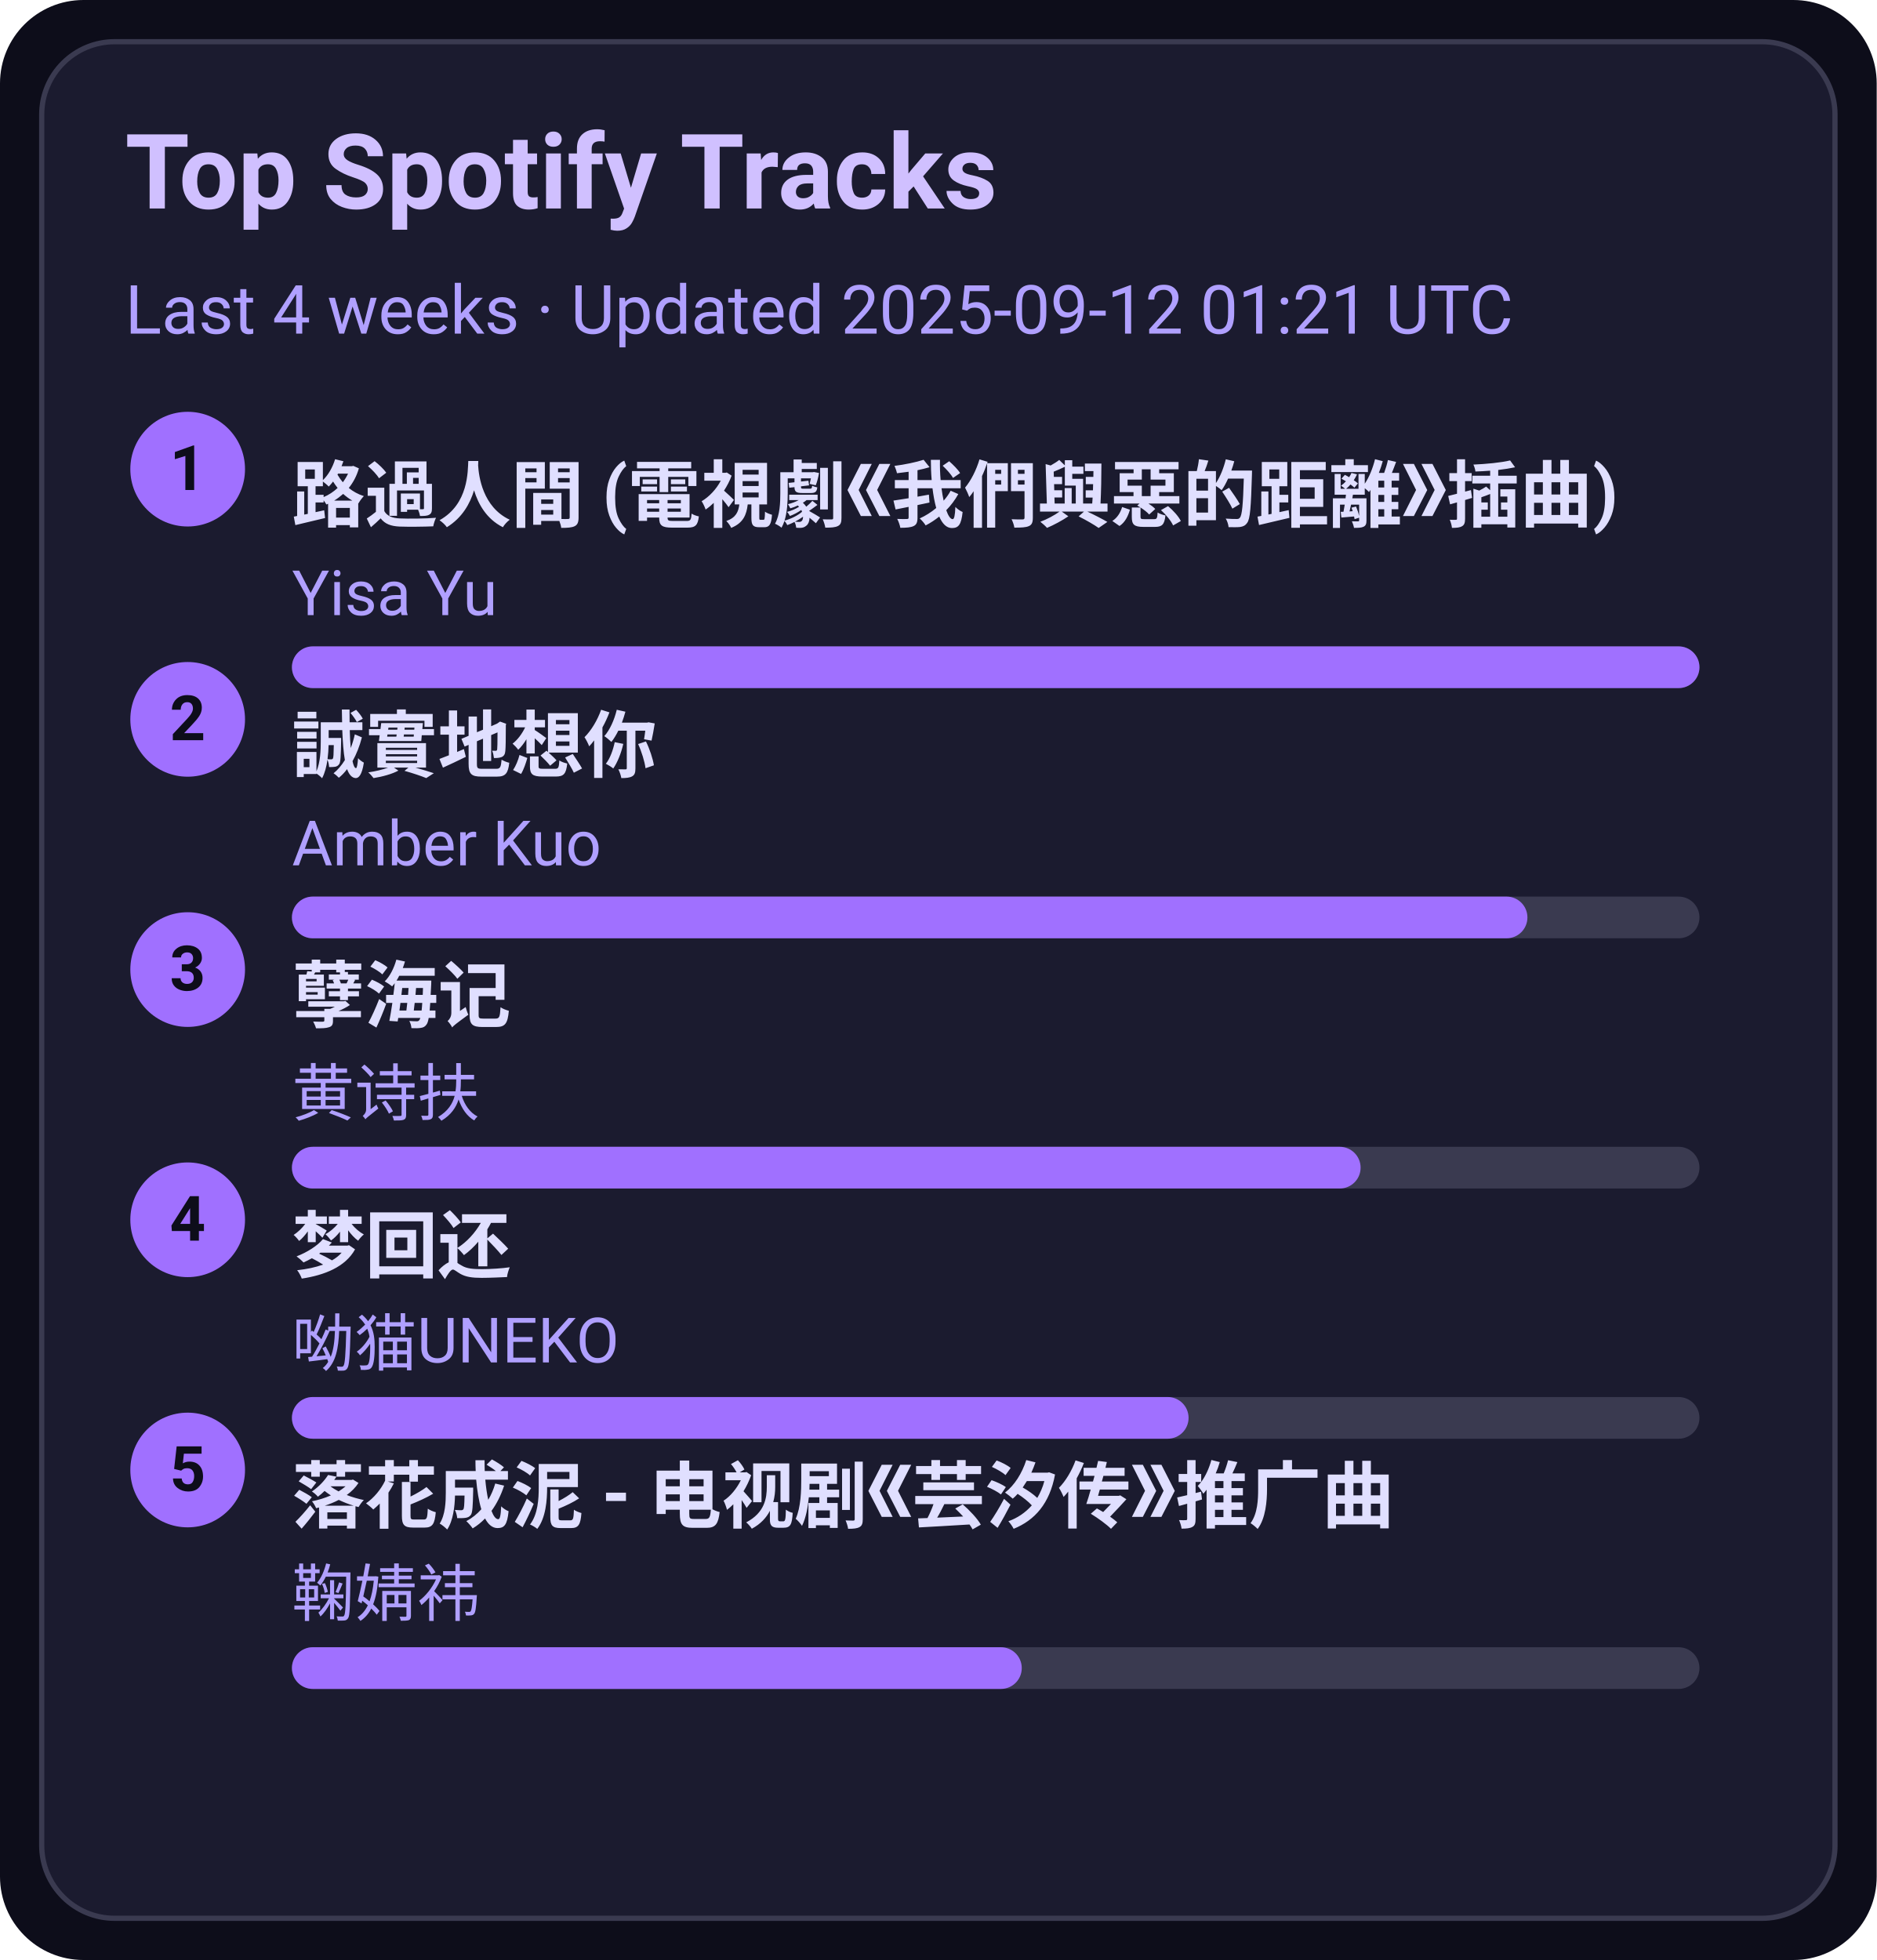
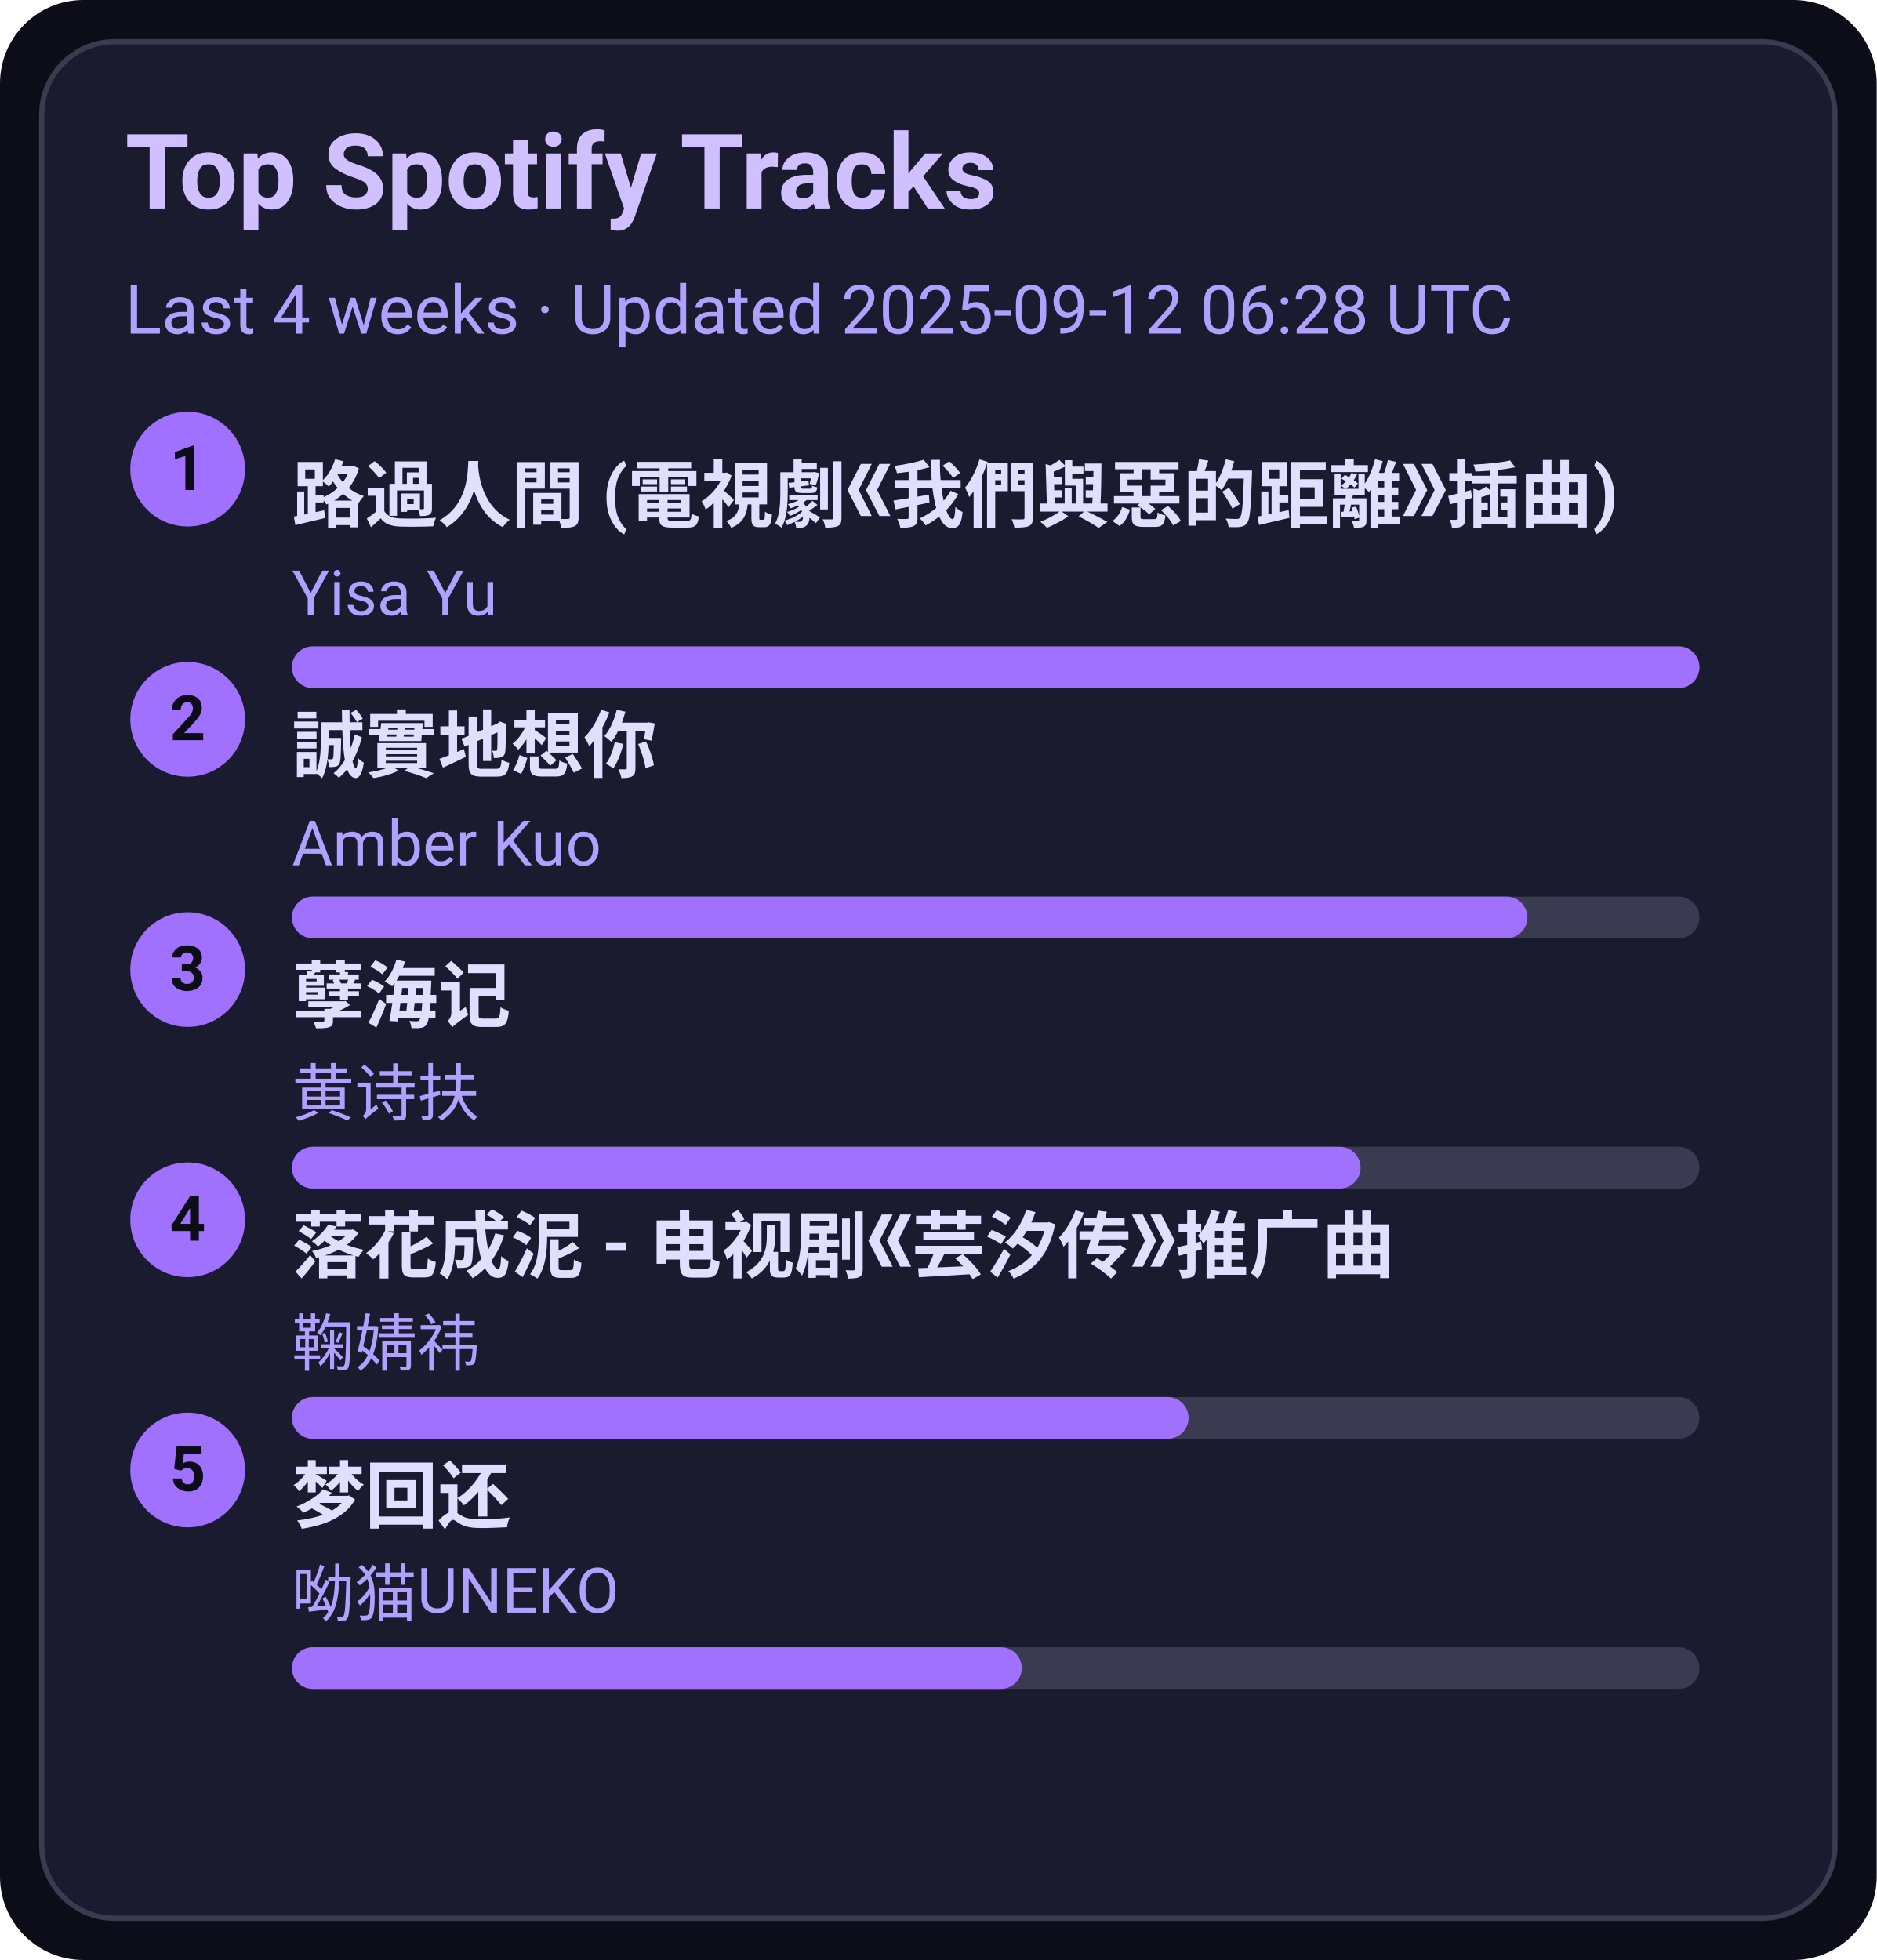
<svg xmlns="http://www.w3.org/2000/svg" width="360" height="376" viewBox="0 0 360 376">
  <style>text{font-family:-apple-system,BlinkMacSystemFont,Segoe UI,Roboto,Ubuntu,Helvetica Neue,Arial,Noto Sans,sans-serif}</style>
  <rect width="360" height="376" rx="16" fill="#0d0d1a" />
  <rect x="8" y="8" width="344" height="360" rx="14" fill="#1b1b2f" stroke="#3a3a50" />
  <text x="24" y="40" font-size="20" fill="#d0c0ff" font-weight="600">Top Spotify Tracks</text>
-   <text x="24" y="64" font-size="13" fill="#b0a0ff">Last 4 weeks · Updated 2025-09-12 01:21 UTC</text>
+   <text x="24" y="64" font-size="13" fill="#b0a0ff">Last 4 weeks · Updated 2025-09-12 06:28 UTC</text>
  <circle cx="36" cy="90" r="11" fill="#a070ff" />
  <text x="36" y="94" text-anchor="middle" font-size="12" fill="#0d0d1a" font-weight="700">1</text>
  <a href="https://open.spotify.com/track/1ZSleGniKMWNrWvK5cGALO" target="_blank" rel="noopener noreferrer">
    <text x="56" y="100" font-size="14" fill="#e0dfff" font-weight="600">路過人間 (電視劇《我們與惡的距離》插曲)</text>
  </a>
  <text x="56" y="118" font-size="12" fill="#b0a0ff">Yisa Yu</text>
  <rect x="56" y="124" width="270" height="8" rx="4" fill="#3a3a50" />
  <rect x="56" y="124" width="270" height="8" rx="4" fill="#a070ff" />
  <circle cx="36" cy="138" r="11" fill="#a070ff" />
  <text x="36" y="142" text-anchor="middle" font-size="12" fill="#0d0d1a" font-weight="700">2</text>
  <a href="https://open.spotify.com/track/1SPZzj8QzOwZoAGKXMGLGJ" target="_blank" rel="noopener noreferrer">
    <text x="56" y="148" font-size="14" fill="#e0dfff" font-weight="600">誠實地想你</text>
  </a>
  <text x="56" y="166" font-size="12" fill="#b0a0ff">Amber Kuo</text>
  <rect x="56" y="172" width="270" height="8" rx="4" fill="#3a3a50" />
  <rect x="56" y="172" width="237" height="8" rx="4" fill="#a070ff" />
  <circle cx="36" cy="186" r="11" fill="#a070ff" />
  <text x="36" y="190" text-anchor="middle" font-size="12" fill="#0d0d1a" font-weight="700">3</text>
  <a href="https://open.spotify.com/track/3eIovUMhirNN6btJbpzNqD" target="_blank" rel="noopener noreferrer">
    <text x="56" y="196" font-size="14" fill="#e0dfff" font-weight="600">孽海记</text>
  </a>
  <text x="56" y="214" font-size="12" fill="#b0a0ff">黄诗扶</text>
  <rect x="56" y="220" width="270" height="8" rx="4" fill="#3a3a50" />
  <rect x="56" y="220" width="205" height="8" rx="4" fill="#a070ff" />
  <circle cx="36" cy="234" r="11" fill="#a070ff" />
  <text x="36" y="238" text-anchor="middle" font-size="12" fill="#0d0d1a" font-weight="700">4</text>
-   <a href="https://open.spotify.com/track/6jTK3YxlFysC8g0Ye9tbPK" target="_blank" rel="noopener noreferrer">
-     <text x="56" y="244" font-size="14" fill="#e0dfff" font-weight="600">梦回还</text>
+   <a href="https://open.spotify.com/track/3kOZsJz3crGIWWHeoCNa0O" target="_blank" rel="noopener noreferrer">
+     <text x="56" y="244" font-size="14" fill="#e0dfff" font-weight="600">落花成泥 - 电视剧《芸汐传》推广曲</text>
  </a>
-   <text x="56" y="262" font-size="12" fill="#b0a0ff">呦猫UNEKO</text>
+   <text x="56" y="262" font-size="12" fill="#b0a0ff">鞠婧祎</text>
  <rect x="56" y="268" width="270" height="8" rx="4" fill="#3a3a50" />
  <rect x="56" y="268" width="172" height="8" rx="4" fill="#a070ff" />
  <circle cx="36" cy="282" r="11" fill="#a070ff" />
  <text x="36" y="286" text-anchor="middle" font-size="12" fill="#0d0d1a" font-weight="700">5</text>
-   <a href="https://open.spotify.com/track/3kOZsJz3crGIWWHeoCNa0O" target="_blank" rel="noopener noreferrer">
-     <text x="56" y="292" font-size="14" fill="#e0dfff" font-weight="600">落花成泥 - 电视剧《芸汐传》推广曲</text>
+   <a href="https://open.spotify.com/track/6jTK3YxlFysC8g0Ye9tbPK" target="_blank" rel="noopener noreferrer">
+     <text x="56" y="292" font-size="14" fill="#e0dfff" font-weight="600">梦回还</text>
  </a>
-   <text x="56" y="310" font-size="12" fill="#b0a0ff">鞠婧祎</text>
+   <text x="56" y="310" font-size="12" fill="#b0a0ff">呦猫UNEKO</text>
  <rect x="56" y="316" width="270" height="8" rx="4" fill="#3a3a50" />
  <rect x="56" y="316" width="140" height="8" rx="4" fill="#a070ff" />
</svg>
